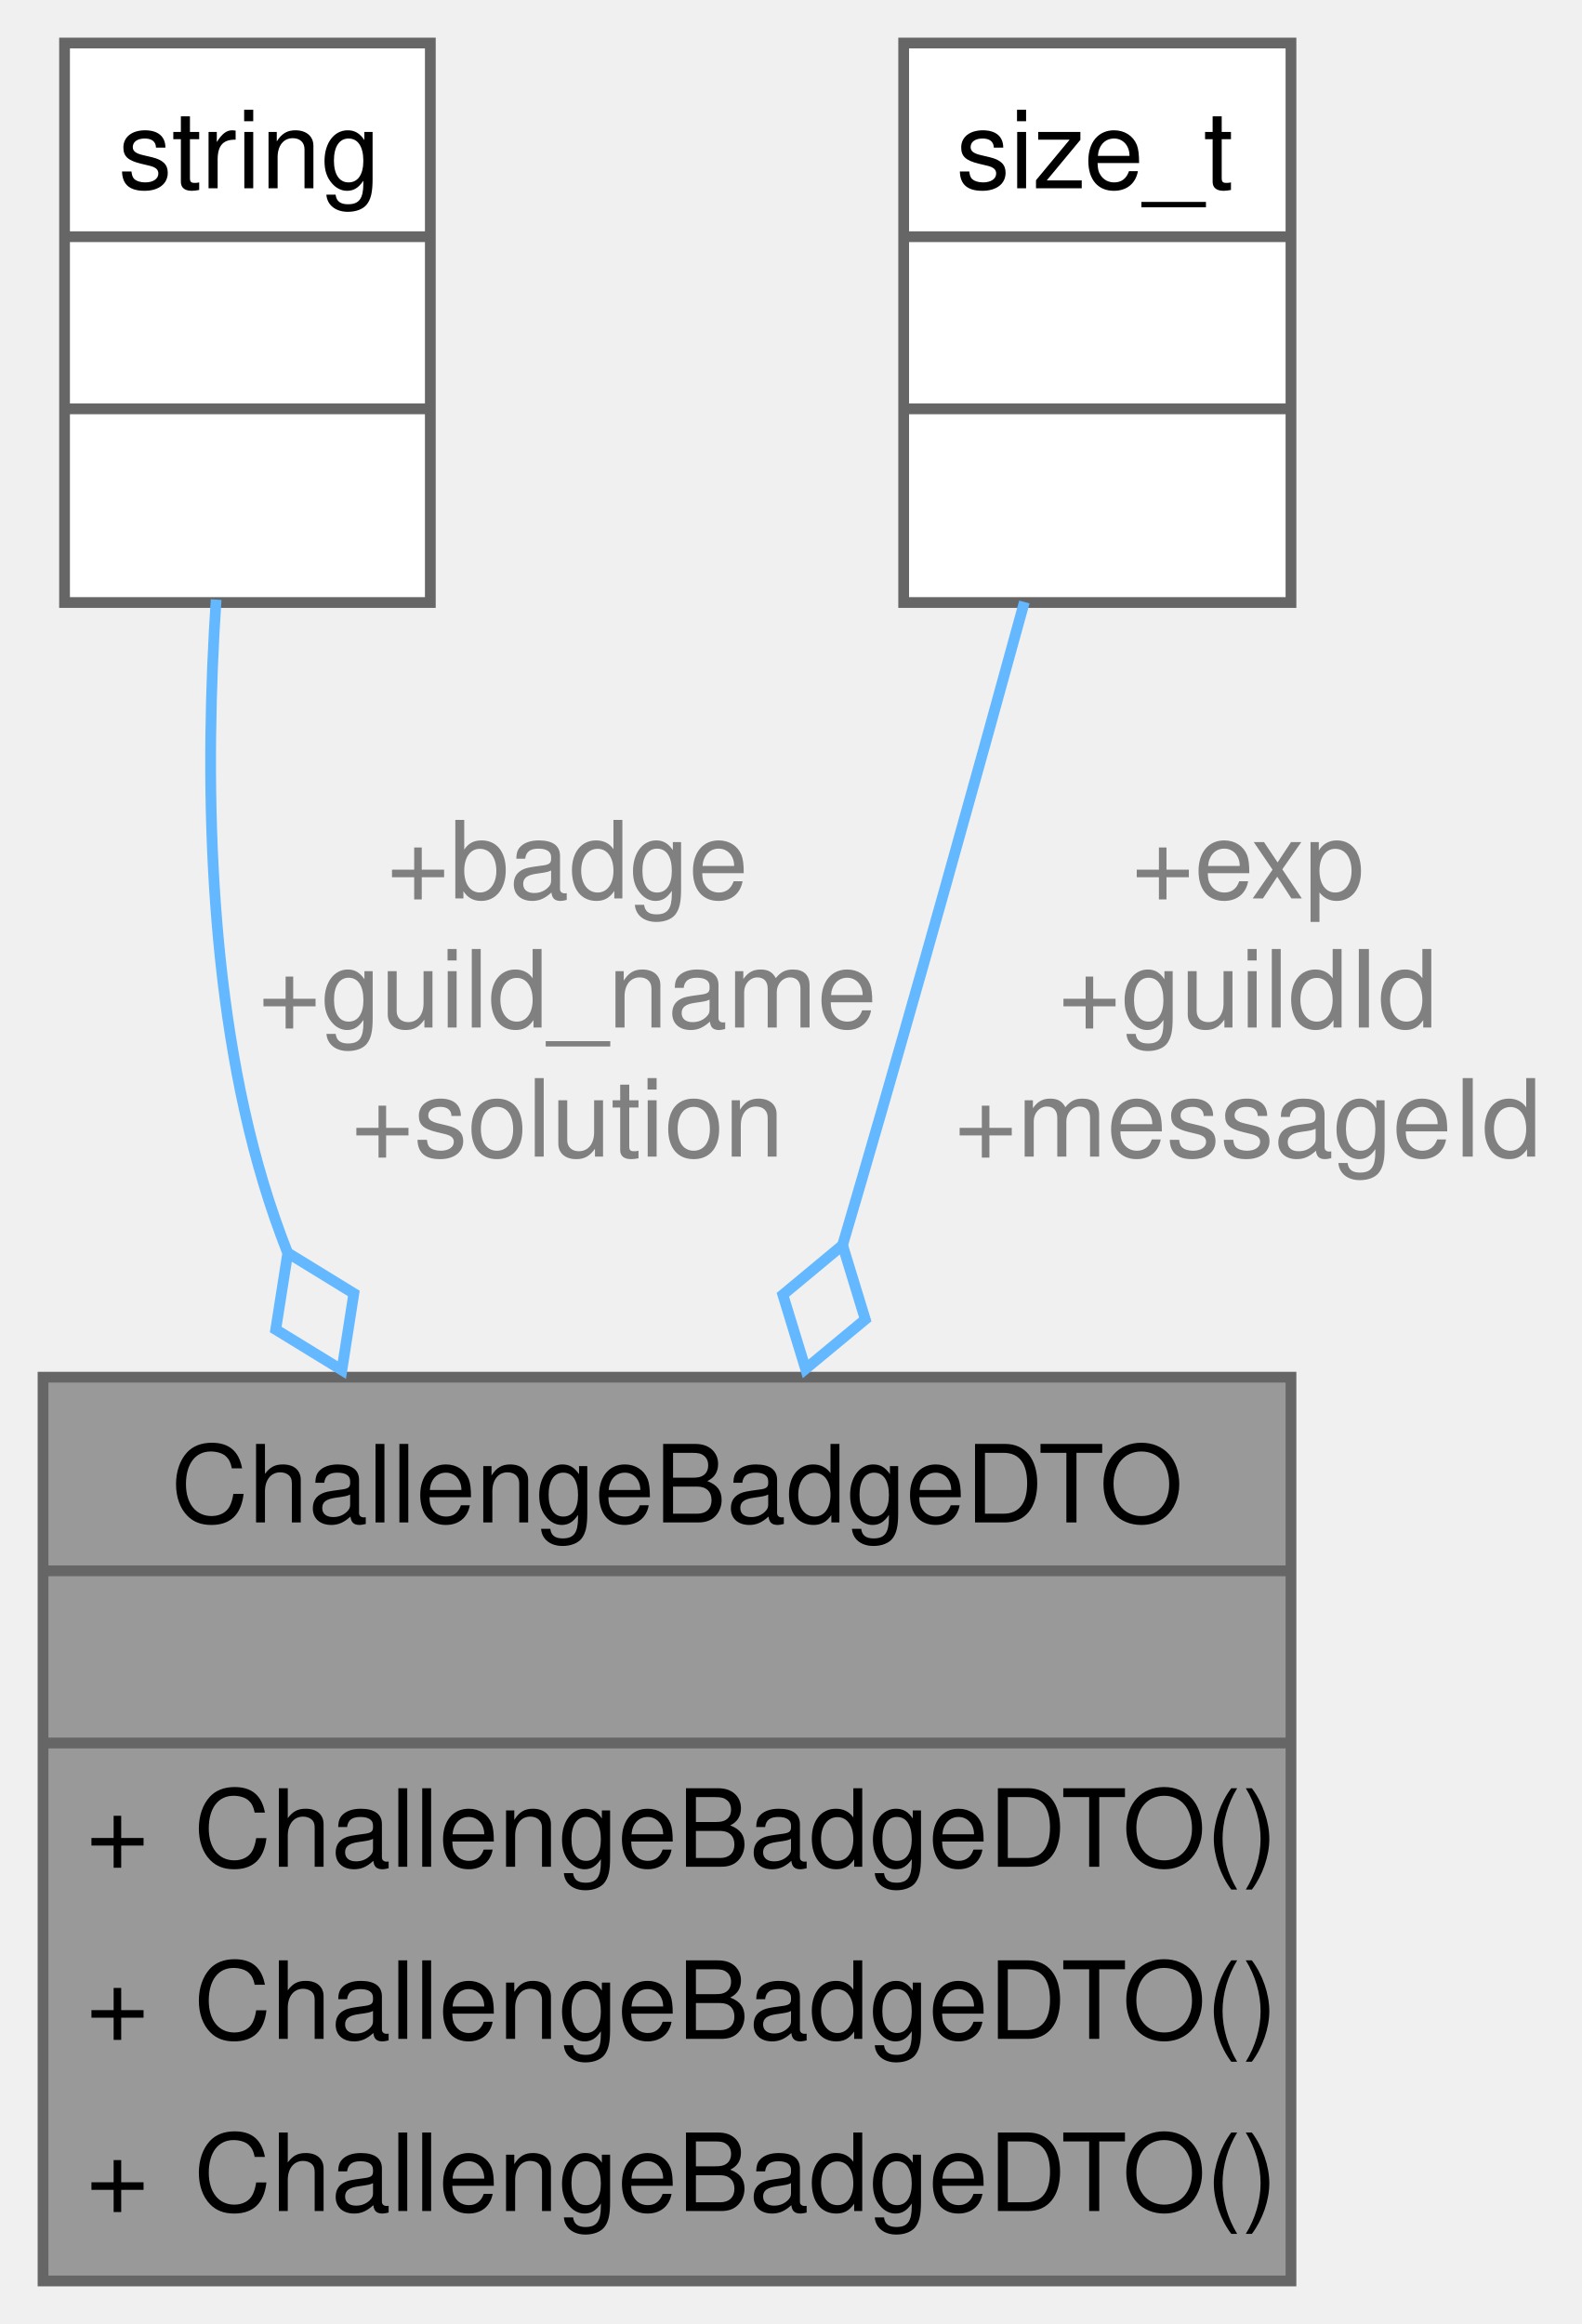
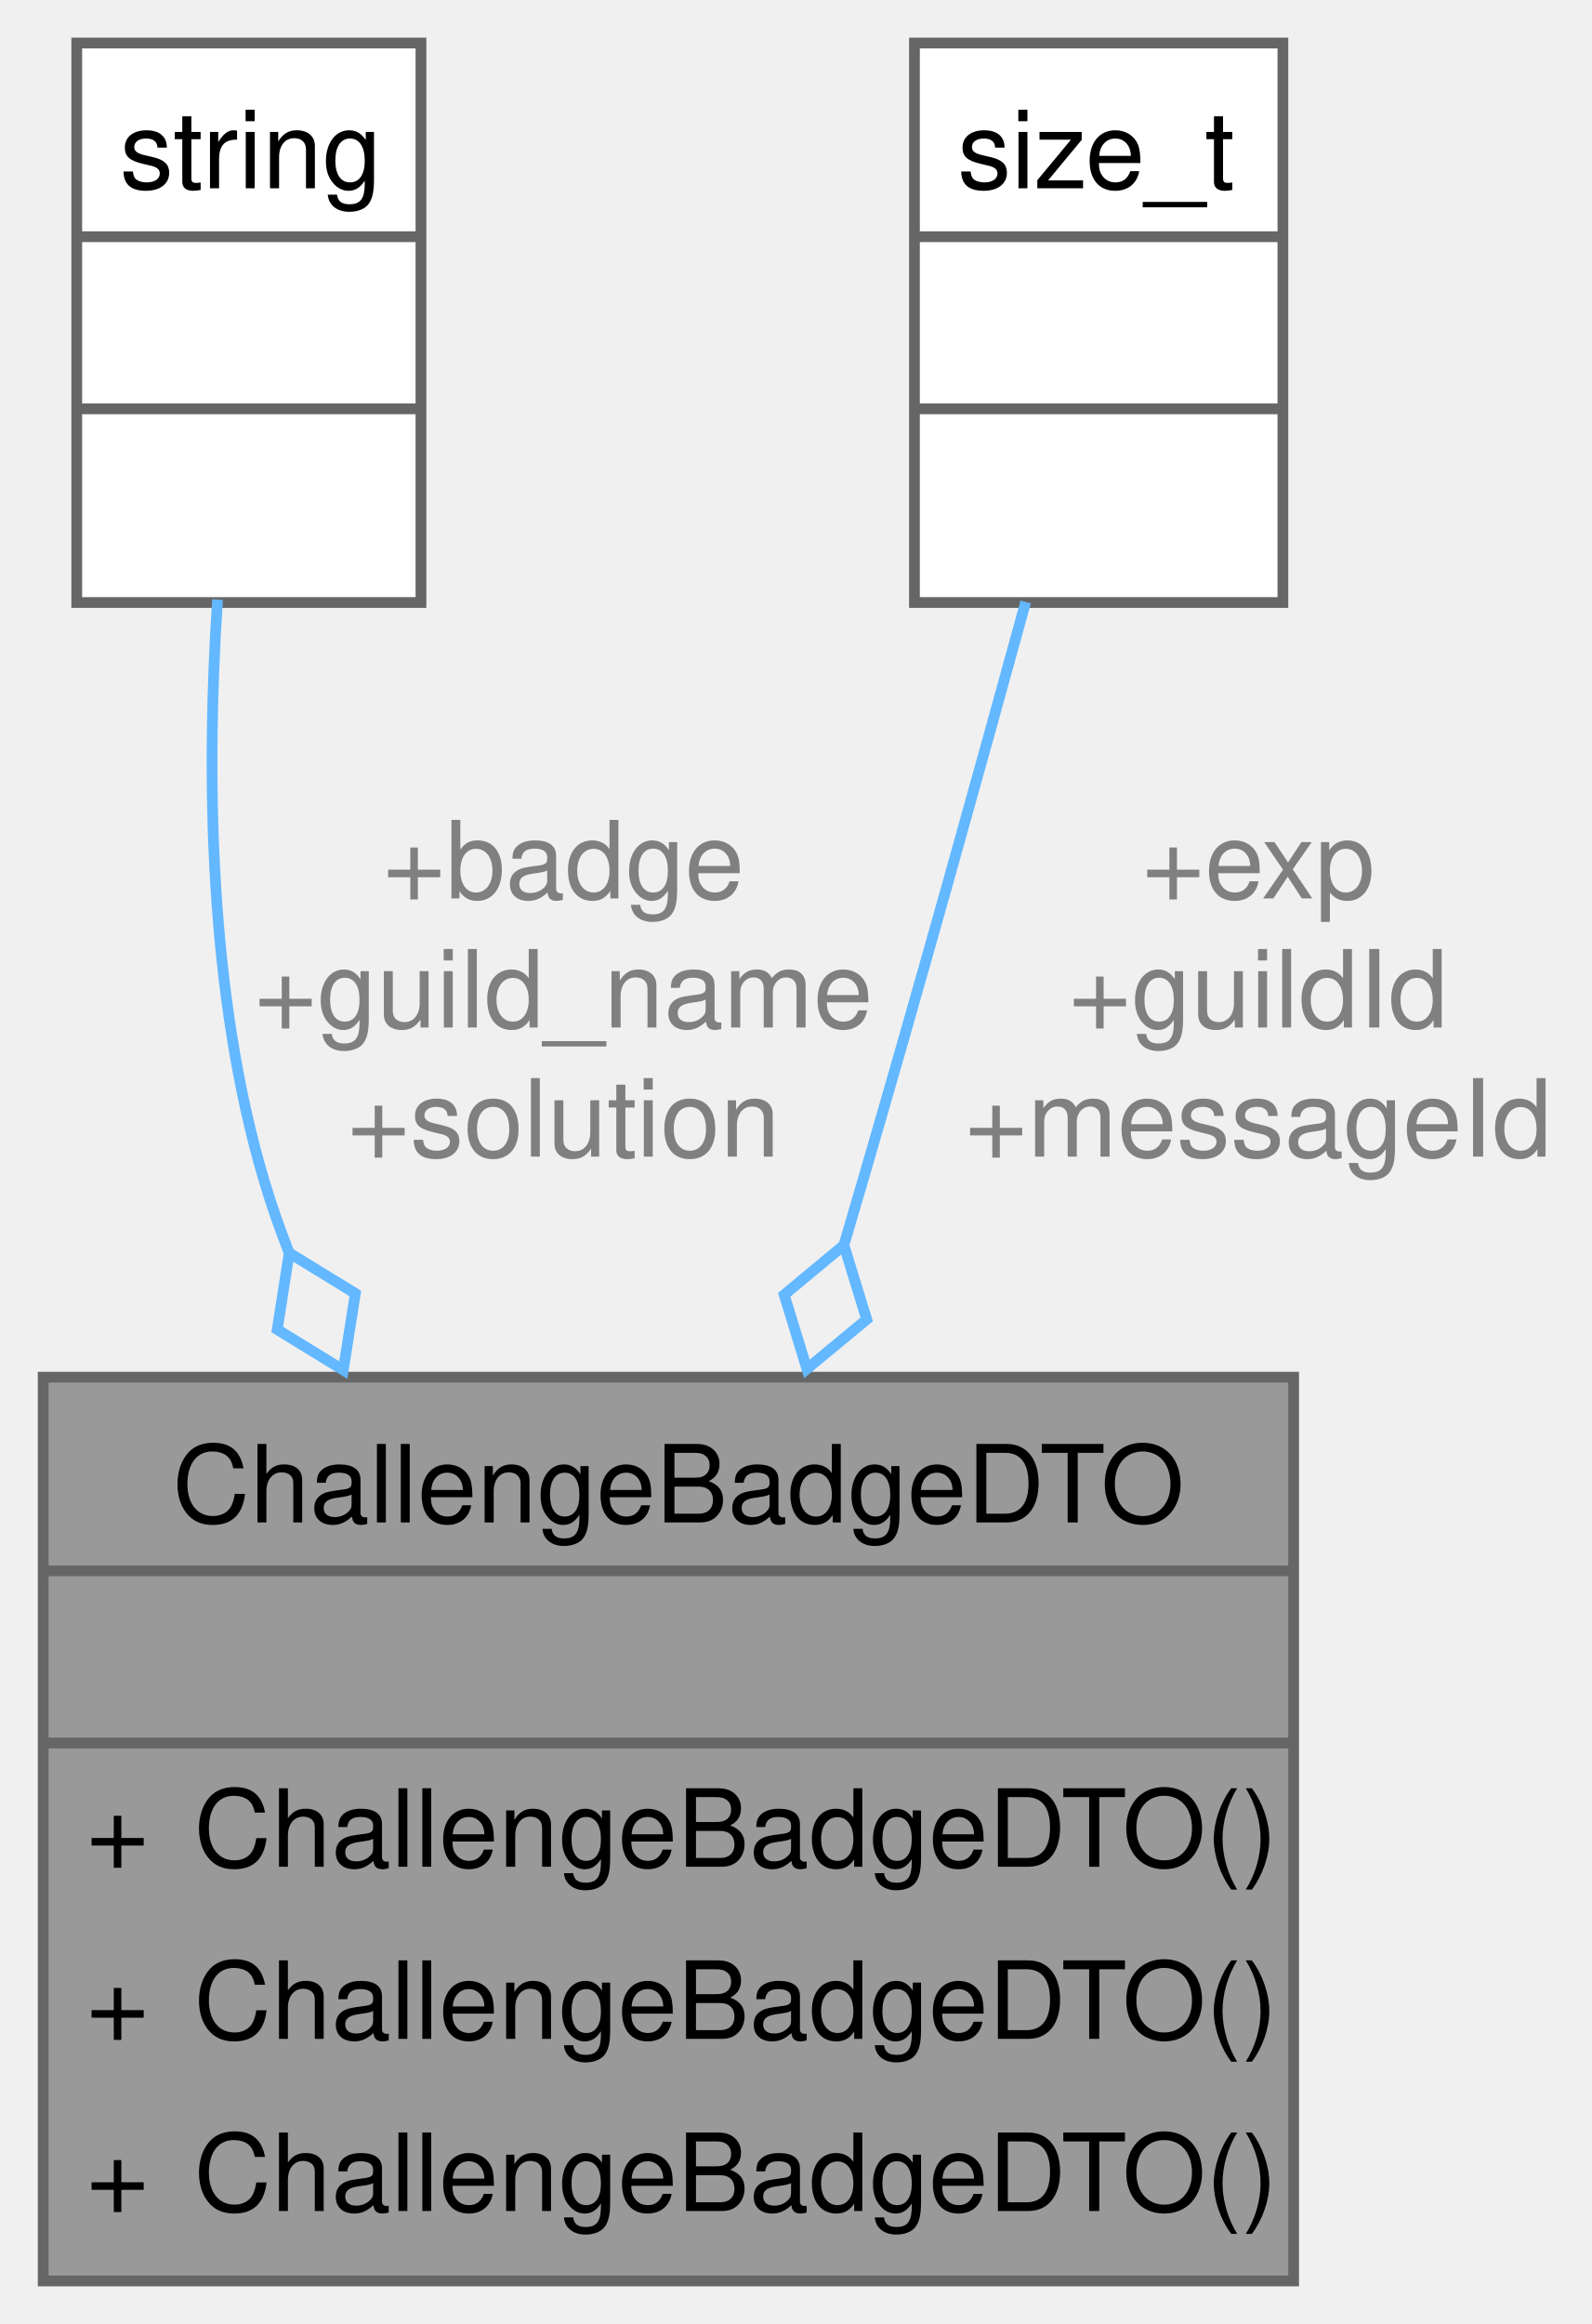
- <svg xmlns="http://www.w3.org/2000/svg" xmlns:xlink="http://www.w3.org/1999/xlink" width="147pt" height="216pt" viewBox="0.00 0.00 147.00 216.00">
+ <svg xmlns="http://www.w3.org/2000/svg" xmlns:xlink="http://www.w3.org/1999/xlink" width="148pt" height="216pt" viewBox="0.00 0.00 147.97 216.00">
  <g id="graph0" class="graph" transform="scale(1 1) rotate(0) translate(4 212)">
    <g id="Node000001" class="node">
      <g id="a_Node000001">
        <a xlink:title=" ">
-           <polygon fill="#999999" stroke="none" points="116,-84 0,-84 0,0 116,0 116,-84" />
-           <text text-anchor="start" x="11.88" y="-70.5" font-family="Helvetica,sans-Serif" font-size="10.00">ChallengeBadgeDTO</text>
-           <text text-anchor="start" x="56.5" y="-54.5" font-family="Helvetica,sans-Serif" font-size="10.00"> </text>
+           <polygon fill="#999999" stroke="none" points="116.25,-84 0,-84 0,0 116.25,0 116.25,-84" />
+           <text text-anchor="start" x="12" y="-70.5" font-family="Helvetica,sans-Serif" font-size="10.00">ChallengeBadgeDTO</text>
+           <text text-anchor="start" x="56.62" y="-54.5" font-family="Helvetica,sans-Serif" font-size="10.00"> </text>
          <text text-anchor="start" x="4" y="-38.5" font-family="Helvetica,sans-Serif" font-size="10.00">+</text>
          <text text-anchor="start" x="14" y="-38.5" font-family="Helvetica,sans-Serif" font-size="10.00">ChallengeBadgeDTO()</text>
          <text text-anchor="start" x="4" y="-22.5" font-family="Helvetica,sans-Serif" font-size="10.00">+</text>
          <text text-anchor="start" x="14" y="-22.5" font-family="Helvetica,sans-Serif" font-size="10.00">ChallengeBadgeDTO()</text>
          <text text-anchor="start" x="4" y="-6.5" font-family="Helvetica,sans-Serif" font-size="10.00">+</text>
          <text text-anchor="start" x="14" y="-6.5" font-family="Helvetica,sans-Serif" font-size="10.00">ChallengeBadgeDTO()</text>
-           <polygon fill="#666666" stroke="#666666" points="0,-66 0,-66 116,-66 116,-66 0,-66" />
-           <polygon fill="#666666" stroke="#666666" points="0,-50 0,-50 116,-50 116,-50 0,-50" />
-           <polygon fill="none" stroke="#666666" points="0,0 0,-84 116,-84 116,0 0,0" />
+           <polygon fill="#666666" stroke="#666666" points="0,-66 0,-66 116.25,-66 116.25,-66 0,-66" />
+           <polygon fill="#666666" stroke="#666666" points="0,-50 0,-50 116.25,-50 116.25,-50 0,-50" />
+           <polygon fill="none" stroke="#666666" points="0,0 0,-84 116.25,-84 116.25,0 0,0" />
        </a>
      </g>
    </g>
    <g id="Node000002" class="node">
      <g id="a_Node000002">
        <a xlink:title=" ">
-           <polygon fill="white" stroke="none" points="36,-208 2,-208 2,-156 36,-156 36,-208" />
-           <text text-anchor="start" x="7" y="-194.5" font-family="Helvetica,sans-Serif" font-size="10.00">string</text>
-           <text text-anchor="start" x="17.5" y="-178.5" font-family="Helvetica,sans-Serif" font-size="10.00"> </text>
-           <text text-anchor="start" x="17.5" y="-162.5" font-family="Helvetica,sans-Serif" font-size="10.00"> </text>
-           <polygon fill="#666666" stroke="#666666" points="2,-190 2,-190 36,-190 36,-190 2,-190" />
-           <polygon fill="#666666" stroke="#666666" points="2,-174 2,-174 36,-174 36,-174 2,-174" />
-           <polygon fill="none" stroke="#666666" points="2,-156 2,-208 36,-208 36,-156 2,-156" />
+           <polygon fill="white" stroke="none" points="35.12,-208 3.12,-208 3.12,-156 35.12,-156 35.12,-208" />
+           <text text-anchor="start" x="7.12" y="-194.5" font-family="Helvetica,sans-Serif" font-size="10.00">string</text>
+           <text text-anchor="start" x="17.62" y="-178.5" font-family="Helvetica,sans-Serif" font-size="10.00"> </text>
+           <text text-anchor="start" x="17.62" y="-162.5" font-family="Helvetica,sans-Serif" font-size="10.00"> </text>
+           <polygon fill="#666666" stroke="#666666" points="3.12,-190 3.12,-190 35.12,-190 35.12,-190 3.12,-190" />
+           <polygon fill="#666666" stroke="#666666" points="3.12,-174 3.12,-174 35.12,-174 35.12,-174 3.12,-174" />
+           <polygon fill="none" stroke="#666666" points="3.12,-156 3.12,-208 35.12,-208 35.12,-156 3.12,-156" />
        </a>
      </g>
    </g>
    <g id="edge1_Node000001_Node000002" class="edge">
      <g id="a_edge1_Node000001_Node000002">
        <a xlink:title=" ">
-           <path fill="none" stroke="#63b8ff" d="M16.09,-156.27C15.04,-140.42 15.2,-119.6 20.5,-102 21.14,-99.88 21.87,-97.77 22.69,-95.67" />
-           <polygon fill="none" stroke="#63b8ff" points="22.75,-95.55 21.63,-88.43 27.78,-84.66 28.89,-91.78 22.75,-95.55" />
+           <path fill="none" stroke="#63b8ff" d="M16.21,-156.27C15.16,-140.42 15.32,-119.6 20.62,-102 21.26,-99.88 22,-97.77 22.82,-95.67" />
+           <polygon fill="none" stroke="#63b8ff" points="22.87,-95.55 21.76,-88.43 27.9,-84.66 29.02,-91.78 22.87,-95.55" />
        </a>
      </g>
-       <text text-anchor="middle" x="48.75" y="-128.5" font-family="Helvetica,sans-Serif" font-size="10.00" fill="grey"> +badge</text>
-       <text text-anchor="middle" x="48.75" y="-116.5" font-family="Helvetica,sans-Serif" font-size="10.00" fill="grey">+guild_name</text>
-       <text text-anchor="middle" x="48.75" y="-104.5" font-family="Helvetica,sans-Serif" font-size="10.00" fill="grey">+solution</text>
+       <text text-anchor="middle" x="48.38" y="-128.5" font-family="Helvetica,sans-Serif" font-size="10.00" fill="grey"> +badge</text>
+       <text text-anchor="middle" x="48.38" y="-116.5" font-family="Helvetica,sans-Serif" font-size="10.00" fill="grey">+guild_name</text>
+       <text text-anchor="middle" x="48.38" y="-104.5" font-family="Helvetica,sans-Serif" font-size="10.00" fill="grey">+solution</text>
    </g>
    <g id="Node000003" class="node">
      <g id="a_Node000003">
        <a xlink:title=" ">
-           <polygon fill="white" stroke="none" points="116,-208 80,-208 80,-156 116,-156 116,-208" />
-           <text text-anchor="start" x="84.88" y="-194.5" font-family="Helvetica,sans-Serif" font-size="10.00">size_t</text>
-           <text text-anchor="start" x="96.5" y="-178.5" font-family="Helvetica,sans-Serif" font-size="10.00"> </text>
-           <text text-anchor="start" x="96.5" y="-162.5" font-family="Helvetica,sans-Serif" font-size="10.00"> </text>
-           <polygon fill="#666666" stroke="#666666" points="80,-190 80,-190 116,-190 116,-190 80,-190" />
-           <polygon fill="#666666" stroke="#666666" points="80,-174 80,-174 116,-174 116,-174 80,-174" />
-           <polygon fill="none" stroke="#666666" points="80,-156 80,-208 116,-208 116,-156 80,-156" />
+           <polygon fill="white" stroke="none" points="115.25,-208 81,-208 81,-156 115.25,-156 115.25,-208" />
+           <text text-anchor="start" x="85" y="-194.5" font-family="Helvetica,sans-Serif" font-size="10.00">size_t</text>
+           <text text-anchor="start" x="96.62" y="-178.5" font-family="Helvetica,sans-Serif" font-size="10.00"> </text>
+           <text text-anchor="start" x="96.62" y="-162.5" font-family="Helvetica,sans-Serif" font-size="10.00"> </text>
+           <polygon fill="#666666" stroke="#666666" points="81,-190 81,-190 115.25,-190 115.25,-190 81,-190" />
+           <polygon fill="#666666" stroke="#666666" points="81,-174 81,-174 115.25,-174 115.25,-174 81,-174" />
+           <polygon fill="none" stroke="#666666" points="81,-156 81,-208 115.25,-208 115.25,-156 81,-156" />
        </a>
      </g>
    </g>
    <g id="edge2_Node000001_Node000003" class="edge">
      <g id="a_edge2_Node000001_Node000003">
        <a xlink:title=" ">
-           <path fill="none" stroke="#63b8ff" d="M91.22,-156.05C86.95,-140.48 81.26,-120.04 76,-102 75.44,-100.08 74.86,-98.12 74.28,-96.14" />
-           <polygon fill="none" stroke="#63b8ff" points="74.32,-96.27 68.77,-91.66 70.88,-84.77 76.43,-89.37 74.32,-96.27" />
+           <path fill="none" stroke="#63b8ff" d="M91.34,-156.05C87.07,-140.48 81.39,-120.04 76.12,-102 75.56,-100.08 74.99,-98.12 74.4,-96.14" />
+           <polygon fill="none" stroke="#63b8ff" points="74.44,-96.27 68.89,-91.66 71,-84.77 76.56,-89.37 74.44,-96.27" />
        </a>
      </g>
-       <text text-anchor="middle" x="112" y="-128.5" font-family="Helvetica,sans-Serif" font-size="10.00" fill="grey"> +exp</text>
-       <text text-anchor="middle" x="112" y="-116.5" font-family="Helvetica,sans-Serif" font-size="10.00" fill="grey">+guildId</text>
-       <text text-anchor="middle" x="112" y="-104.5" font-family="Helvetica,sans-Serif" font-size="10.00" fill="grey">+messageId</text>
+       <text text-anchor="middle" x="112.97" y="-128.5" font-family="Helvetica,sans-Serif" font-size="10.00" fill="grey"> +exp</text>
+       <text text-anchor="middle" x="112.97" y="-116.5" font-family="Helvetica,sans-Serif" font-size="10.00" fill="grey">+guildId</text>
+       <text text-anchor="middle" x="112.97" y="-104.5" font-family="Helvetica,sans-Serif" font-size="10.00" fill="grey">+messageId</text>
    </g>
  </g>
</svg>
